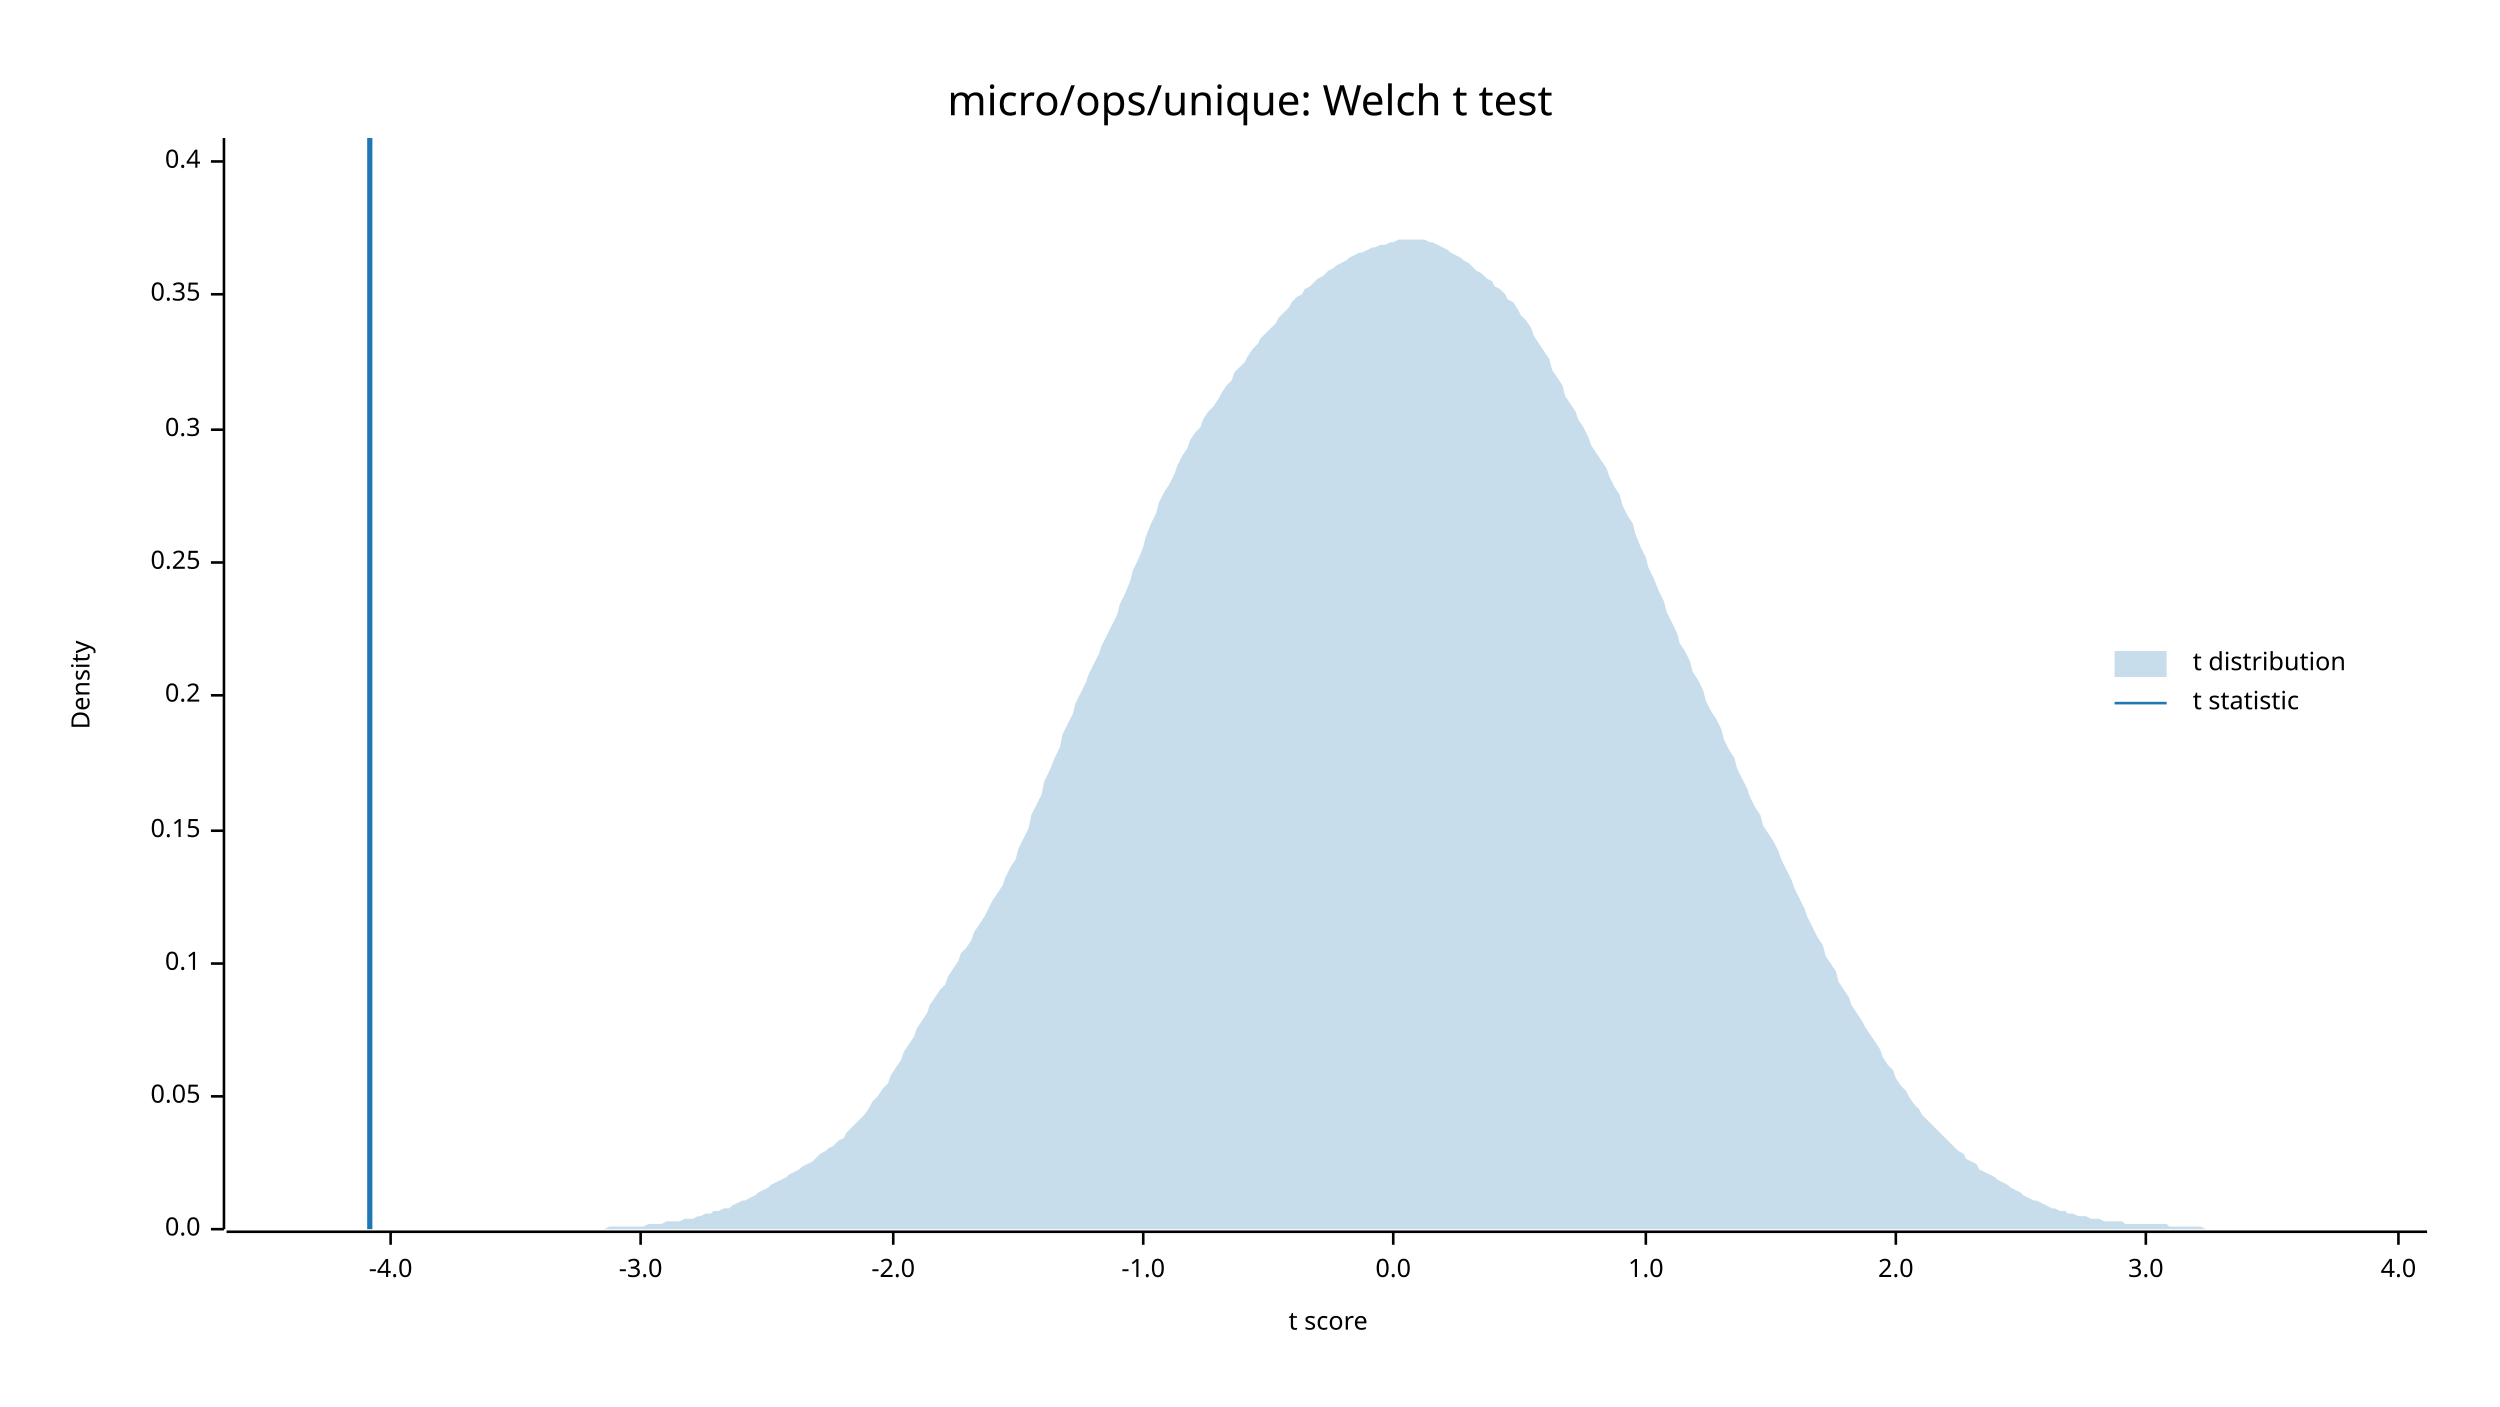
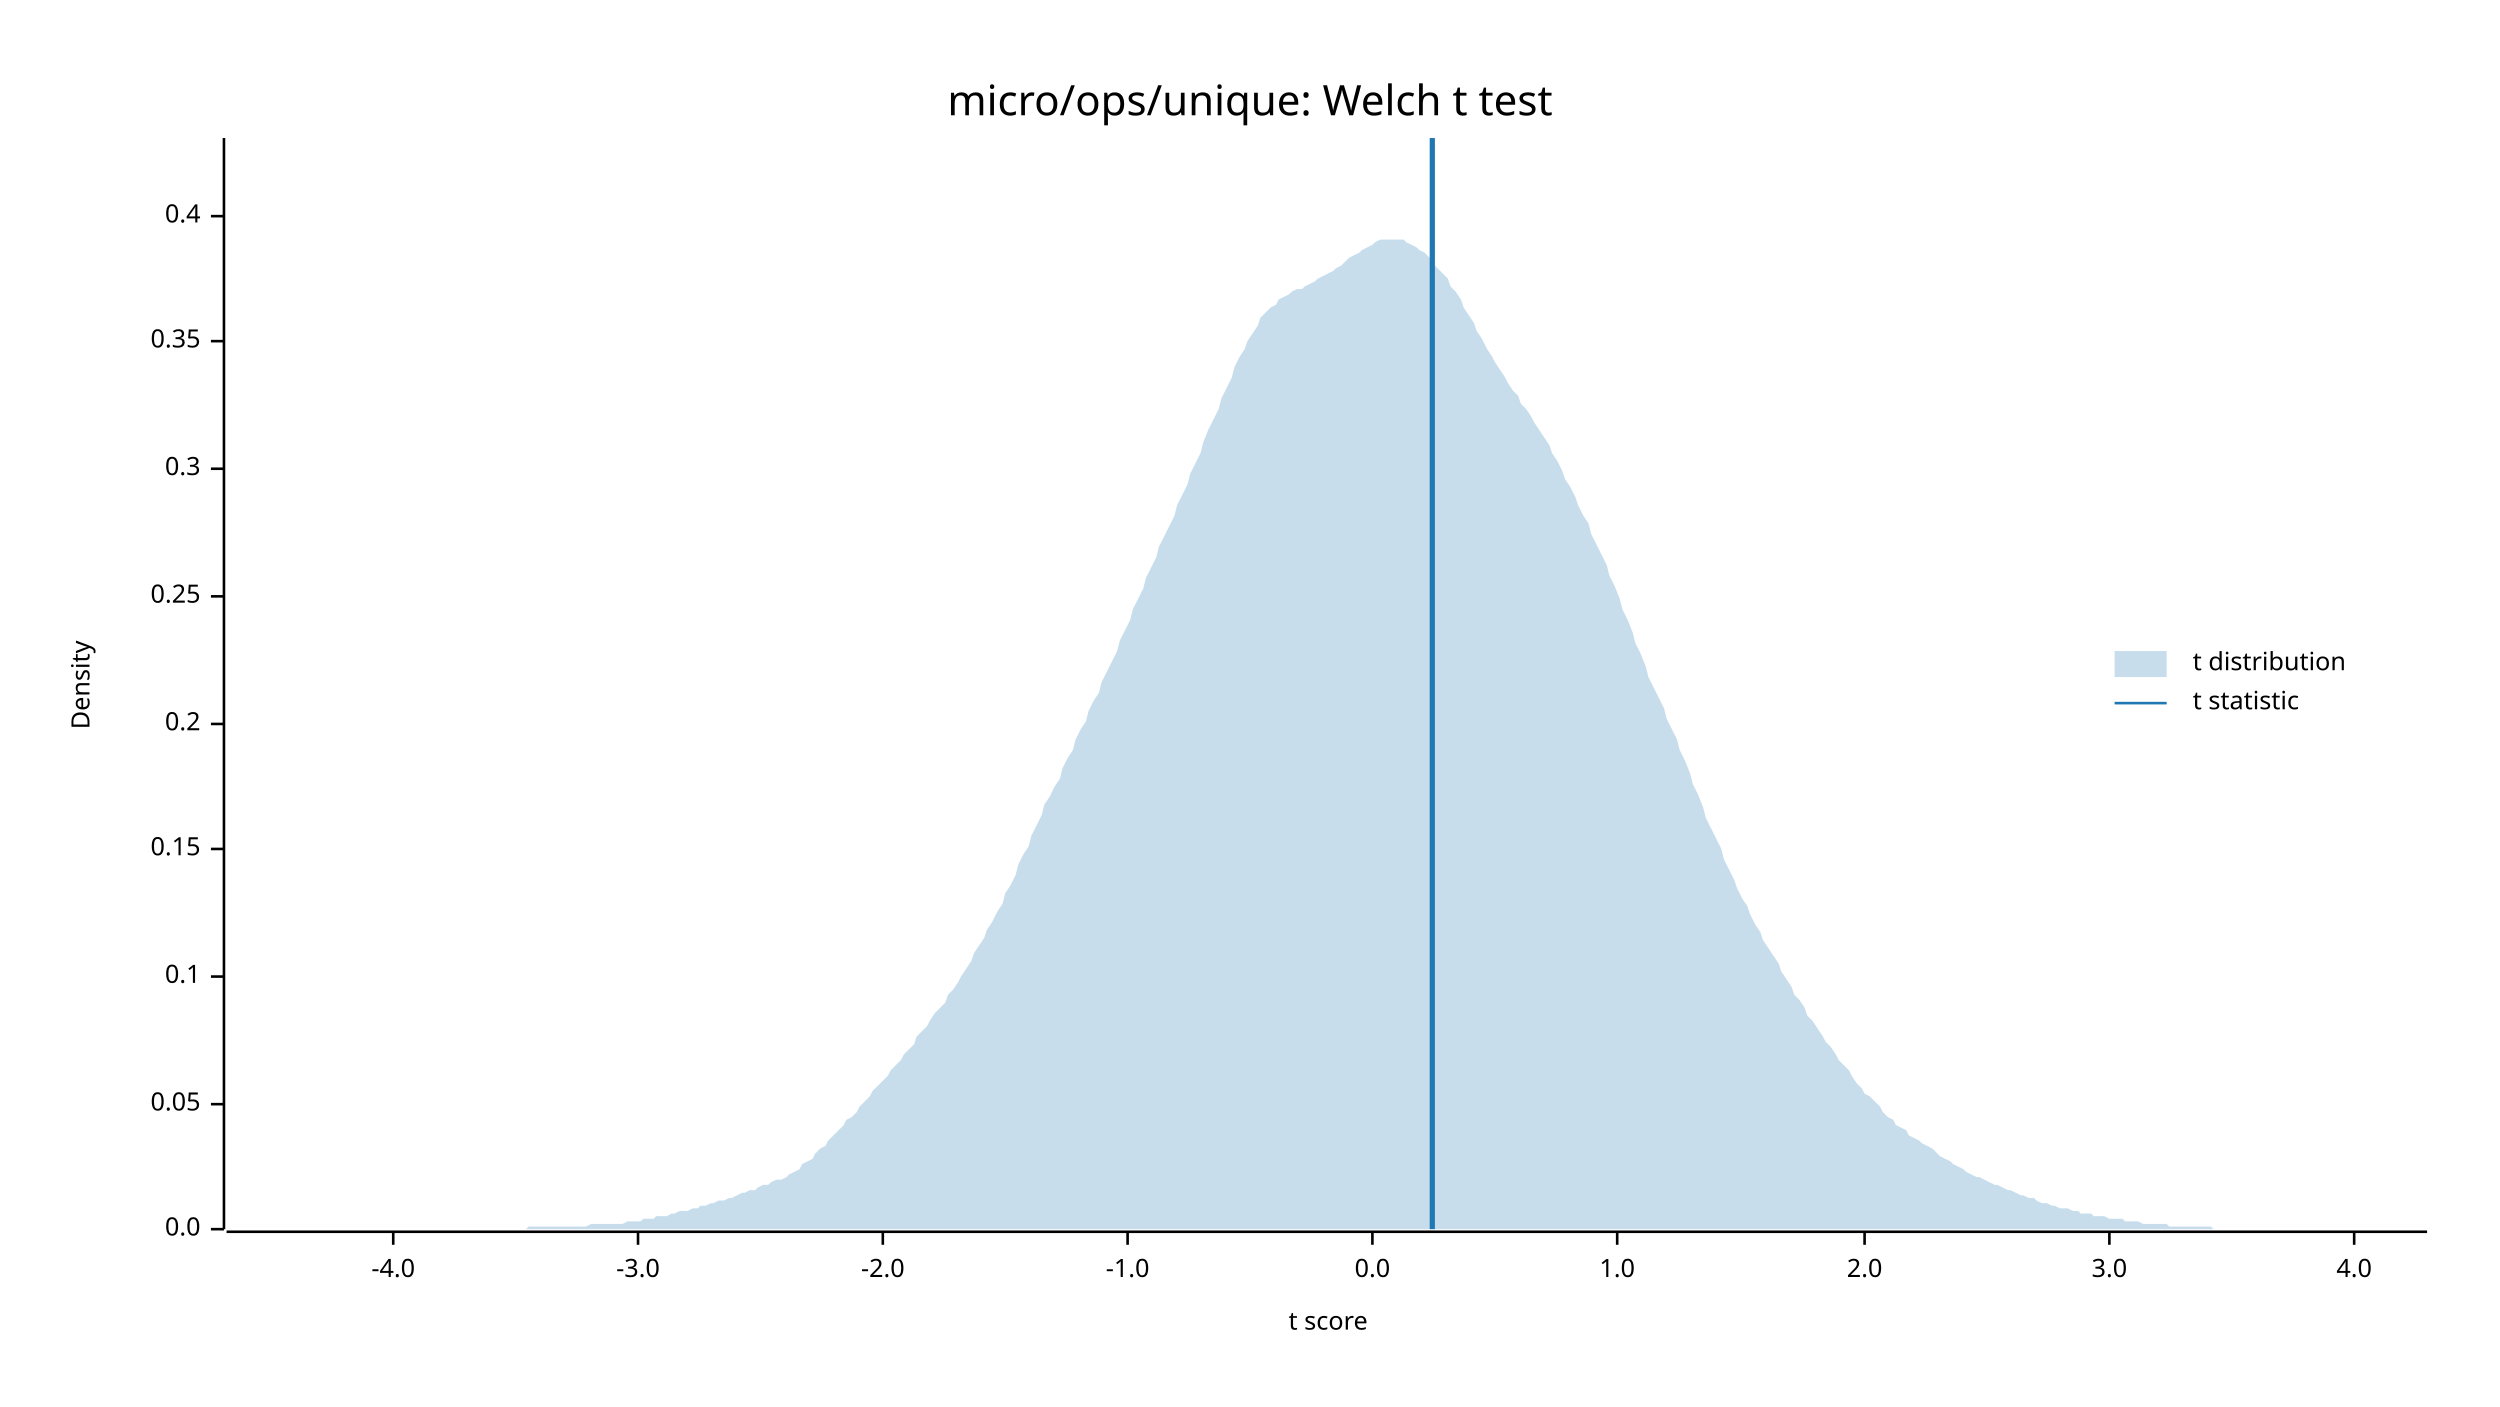
<svg xmlns="http://www.w3.org/2000/svg" width="960" height="540" viewBox="0 0 960 540">
  <text x="480" y="32" dy="0.76em" text-anchor="middle" font-family="sans-serif" font-size="16.129" opacity="1" fill="#000000">
micro/ops/unique: Welch t test
</text>
  <text x="27" y="263" dy="0.76em" text-anchor="middle" font-family="sans-serif" font-size="9.677" opacity="1" fill="#000000" transform="rotate(270, 27, 263)">
Density
</text>
  <text x="510" y="513" dy="-0.5ex" text-anchor="middle" font-family="sans-serif" font-size="9.677" opacity="1" fill="#000000">
t score
</text>
  <polyline fill="none" opacity="1" stroke="#000000" stroke-width="1" points="86,53 86,472 " />
  <text x="77" y="472" dy="0.5ex" text-anchor="end" font-family="sans-serif" font-size="9.677" opacity="1" fill="#000000">
0.0
</text>
  <polyline fill="none" opacity="1" stroke="#000000" stroke-width="1" points="81,472 86,472 " />
-   <text x="77" y="421" dy="0.5ex" text-anchor="end" font-family="sans-serif" font-size="9.677" opacity="1" fill="#000000">
+   <text x="77" y="424" dy="0.5ex" text-anchor="end" font-family="sans-serif" font-size="9.677" opacity="1" fill="#000000">
0.05
</text>
-   <polyline fill="none" opacity="1" stroke="#000000" stroke-width="1" points="81,421 86,421 " />
-   <text x="77" y="370" dy="0.5ex" text-anchor="end" font-family="sans-serif" font-size="9.677" opacity="1" fill="#000000">
+   <polyline fill="none" opacity="1" stroke="#000000" stroke-width="1" points="81,424 86,424 " />
+   <text x="77" y="375" dy="0.5ex" text-anchor="end" font-family="sans-serif" font-size="9.677" opacity="1" fill="#000000">
0.1
</text>
-   <polyline fill="none" opacity="1" stroke="#000000" stroke-width="1" points="81,370 86,370 " />
-   <text x="77" y="319" dy="0.5ex" text-anchor="end" font-family="sans-serif" font-size="9.677" opacity="1" fill="#000000">
+   <polyline fill="none" opacity="1" stroke="#000000" stroke-width="1" points="81,375 86,375 " />
+   <text x="77" y="326" dy="0.5ex" text-anchor="end" font-family="sans-serif" font-size="9.677" opacity="1" fill="#000000">
0.15
</text>
-   <polyline fill="none" opacity="1" stroke="#000000" stroke-width="1" points="81,319 86,319 " />
-   <text x="77" y="267" dy="0.5ex" text-anchor="end" font-family="sans-serif" font-size="9.677" opacity="1" fill="#000000">
+   <polyline fill="none" opacity="1" stroke="#000000" stroke-width="1" points="81,326 86,326 " />
+   <text x="77" y="278" dy="0.5ex" text-anchor="end" font-family="sans-serif" font-size="9.677" opacity="1" fill="#000000">
0.2
</text>
-   <polyline fill="none" opacity="1" stroke="#000000" stroke-width="1" points="81,267 86,267 " />
-   <text x="77" y="216" dy="0.5ex" text-anchor="end" font-family="sans-serif" font-size="9.677" opacity="1" fill="#000000">
+   <polyline fill="none" opacity="1" stroke="#000000" stroke-width="1" points="81,278 86,278 " />
+   <text x="77" y="229" dy="0.5ex" text-anchor="end" font-family="sans-serif" font-size="9.677" opacity="1" fill="#000000">
0.25
</text>
-   <polyline fill="none" opacity="1" stroke="#000000" stroke-width="1" points="81,216 86,216 " />
-   <text x="77" y="165" dy="0.5ex" text-anchor="end" font-family="sans-serif" font-size="9.677" opacity="1" fill="#000000">
+   <polyline fill="none" opacity="1" stroke="#000000" stroke-width="1" points="81,229 86,229 " />
+   <text x="77" y="180" dy="0.5ex" text-anchor="end" font-family="sans-serif" font-size="9.677" opacity="1" fill="#000000">
0.3
</text>
-   <polyline fill="none" opacity="1" stroke="#000000" stroke-width="1" points="81,165 86,165 " />
-   <text x="77" y="113" dy="0.5ex" text-anchor="end" font-family="sans-serif" font-size="9.677" opacity="1" fill="#000000">
+   <polyline fill="none" opacity="1" stroke="#000000" stroke-width="1" points="81,180 86,180 " />
+   <text x="77" y="131" dy="0.5ex" text-anchor="end" font-family="sans-serif" font-size="9.677" opacity="1" fill="#000000">
0.35
</text>
-   <polyline fill="none" opacity="1" stroke="#000000" stroke-width="1" points="81,113 86,113 " />
-   <text x="77" y="62" dy="0.5ex" text-anchor="end" font-family="sans-serif" font-size="9.677" opacity="1" fill="#000000">
+   <polyline fill="none" opacity="1" stroke="#000000" stroke-width="1" points="81,131 86,131 " />
+   <text x="77" y="83" dy="0.5ex" text-anchor="end" font-family="sans-serif" font-size="9.677" opacity="1" fill="#000000">
0.4
</text>
-   <polyline fill="none" opacity="1" stroke="#000000" stroke-width="1" points="81,62 86,62 " />
+   <polyline fill="none" opacity="1" stroke="#000000" stroke-width="1" points="81,83 86,83 " />
  <polyline fill="none" opacity="1" stroke="#000000" stroke-width="1" points="87,473 932,473 " />
-   <text x="150" y="483" dy="0.76em" text-anchor="middle" font-family="sans-serif" font-size="9.677" opacity="1" fill="#000000">
+   <text x="151" y="483" dy="0.76em" text-anchor="middle" font-family="sans-serif" font-size="9.677" opacity="1" fill="#000000">
-4.0
</text>
-   <polyline fill="none" opacity="1" stroke="#000000" stroke-width="1" points="150,473 150,478 " />
-   <text x="246" y="483" dy="0.76em" text-anchor="middle" font-family="sans-serif" font-size="9.677" opacity="1" fill="#000000">
+   <polyline fill="none" opacity="1" stroke="#000000" stroke-width="1" points="151,473 151,478 " />
+   <text x="245" y="483" dy="0.76em" text-anchor="middle" font-family="sans-serif" font-size="9.677" opacity="1" fill="#000000">
-3.0
</text>
-   <polyline fill="none" opacity="1" stroke="#000000" stroke-width="1" points="246,473 246,478 " />
-   <text x="343" y="483" dy="0.76em" text-anchor="middle" font-family="sans-serif" font-size="9.677" opacity="1" fill="#000000">
+   <polyline fill="none" opacity="1" stroke="#000000" stroke-width="1" points="245,473 245,478 " />
+   <text x="339" y="483" dy="0.76em" text-anchor="middle" font-family="sans-serif" font-size="9.677" opacity="1" fill="#000000">
-2.0
</text>
-   <polyline fill="none" opacity="1" stroke="#000000" stroke-width="1" points="343,473 343,478 " />
-   <text x="439" y="483" dy="0.76em" text-anchor="middle" font-family="sans-serif" font-size="9.677" opacity="1" fill="#000000">
+   <polyline fill="none" opacity="1" stroke="#000000" stroke-width="1" points="339,473 339,478 " />
+   <text x="433" y="483" dy="0.76em" text-anchor="middle" font-family="sans-serif" font-size="9.677" opacity="1" fill="#000000">
-1.0
</text>
-   <polyline fill="none" opacity="1" stroke="#000000" stroke-width="1" points="439,473 439,478 " />
-   <text x="535" y="483" dy="0.76em" text-anchor="middle" font-family="sans-serif" font-size="9.677" opacity="1" fill="#000000">
+   <polyline fill="none" opacity="1" stroke="#000000" stroke-width="1" points="433,473 433,478 " />
+   <text x="527" y="483" dy="0.76em" text-anchor="middle" font-family="sans-serif" font-size="9.677" opacity="1" fill="#000000">
0.0
</text>
-   <polyline fill="none" opacity="1" stroke="#000000" stroke-width="1" points="535,473 535,478 " />
-   <text x="632" y="483" dy="0.76em" text-anchor="middle" font-family="sans-serif" font-size="9.677" opacity="1" fill="#000000">
+   <polyline fill="none" opacity="1" stroke="#000000" stroke-width="1" points="527,473 527,478 " />
+   <text x="621" y="483" dy="0.76em" text-anchor="middle" font-family="sans-serif" font-size="9.677" opacity="1" fill="#000000">
1.0
</text>
-   <polyline fill="none" opacity="1" stroke="#000000" stroke-width="1" points="632,473 632,478 " />
-   <text x="728" y="483" dy="0.76em" text-anchor="middle" font-family="sans-serif" font-size="9.677" opacity="1" fill="#000000">
+   <polyline fill="none" opacity="1" stroke="#000000" stroke-width="1" points="621,473 621,478 " />
+   <text x="716" y="483" dy="0.76em" text-anchor="middle" font-family="sans-serif" font-size="9.677" opacity="1" fill="#000000">
2.0
</text>
-   <polyline fill="none" opacity="1" stroke="#000000" stroke-width="1" points="728,473 728,478 " />
-   <text x="824" y="483" dy="0.76em" text-anchor="middle" font-family="sans-serif" font-size="9.677" opacity="1" fill="#000000">
+   <polyline fill="none" opacity="1" stroke="#000000" stroke-width="1" points="716,473 716,478 " />
+   <text x="810" y="483" dy="0.76em" text-anchor="middle" font-family="sans-serif" font-size="9.677" opacity="1" fill="#000000">
3.0
</text>
-   <polyline fill="none" opacity="1" stroke="#000000" stroke-width="1" points="824,473 824,478 " />
-   <text x="921" y="483" dy="0.76em" text-anchor="middle" font-family="sans-serif" font-size="9.677" opacity="1" fill="#000000">
+   <polyline fill="none" opacity="1" stroke="#000000" stroke-width="1" points="810,473 810,478 " />
+   <text x="904" y="483" dy="0.76em" text-anchor="middle" font-family="sans-serif" font-size="9.677" opacity="1" fill="#000000">
4.0
</text>
-   <polyline fill="none" opacity="1" stroke="#000000" stroke-width="1" points="921,473 921,478 " />
-   <polygon opacity="0.25" fill="#1F78B4" points="87,472 88,472 90,472 92,472 93,472 95,472 97,472 98,472 100,472 102,472 103,472 105,472 107,472 109,472 110,472 112,472 114,472 115,472 117,472 119,472 120,472 122,472 124,472 125,472 127,472 129,472 131,472 132,472 134,472 136,472 137,472 139,472 141,472 142,472 144,472 146,472 147,472 149,472 151,472 153,472 154,472 156,472 158,472 159,472 161,472 163,472 164,472 166,472 168,472 169,472 171,472 173,472 175,472 176,472 178,472 180,472 181,472 183,472 185,472 186,472 188,472 190,472 191,472 193,472 195,472 197,472 198,472 200,472 202,472 203,472 205,472 207,472 208,472 210,472 212,472 214,472 215,472 217,472 219,472 220,472 222,472 224,472 225,472 227,472 229,472 230,472 232,472 234,471 236,471 237,471 239,471 241,471 242,471 244,471 246,471 247,471 249,470 251,470 252,470 254,470 256,469 258,469 259,469 261,469 263,468 264,468 266,468 268,467 269,467 271,466 273,466 274,465 276,465 278,464 280,464 281,463 283,462 285,461 286,461 288,460 290,459 291,458 293,457 295,456 296,455 298,454 300,453 302,452 303,451 305,450 307,449 308,448 310,447 312,446 313,445 315,443 317,442 318,441 320,440 322,438 324,437 325,435 327,433 329,431 330,430 332,428 334,425 335,423 337,421 339,418 341,416 342,413 344,410 346,407 347,404 349,401 351,398 352,395 354,392 356,389 357,386 359,383 361,380 363,378 364,375 366,372 368,369 369,366 371,364 373,361 374,358 376,355 378,352 379,350 381,346 383,343 385,340 386,337 388,333 390,330 391,326 393,322 395,318 396,313 398,309 400,305 401,300 403,296 405,291 407,287 408,282 410,278 412,274 413,270 415,266 417,262 418,259 420,255 422,251 423,248 425,244 427,240 429,236 430,232 432,228 434,223 435,219 437,215 439,210 440,206 442,201 444,197 445,193 447,189 449,186 451,182 452,179 454,175 456,172 457,169 459,166 461,164 462,161 464,158 466,156 468,153 469,151 471,148 473,146 474,143 476,141 478,139 479,137 481,134 483,132 484,130 486,128 488,126 490,124 491,122 493,120 495,118 496,116 498,114 500,113 501,111 503,110 505,108 506,107 508,106 510,104 512,103 513,102 515,101 517,100 518,99 520,98 522,97 523,97 525,96 527,95 528,95 530,94 532,94 534,93 535,93 537,92 539,92 540,92 542,92 544,92 545,92 547,92 549,93 550,93 552,94 554,95 556,96 557,97 559,98 561,99 562,100 564,101 566,103 567,104 569,105 571,107 573,108 574,110 576,111 578,113 579,115 581,116 583,119 584,121 586,123 588,126 589,129 591,132 593,135 595,138 596,142 598,145 600,148 601,152 603,155 605,158 606,161 608,164 610,168 611,171 613,174 615,177 617,180 618,183 620,187 622,190 623,194 625,198 627,201 628,205 630,210 632,214 633,218 635,222 637,227 639,231 640,235 642,239 644,243 645,247 647,250 649,254 650,258 652,261 654,265 655,269 657,273 659,276 661,280 662,284 664,288 666,291 667,295 669,299 671,303 672,306 674,310 676,313 677,317 679,320 681,323 683,327 684,330 686,334 688,338 689,341 691,345 693,349 694,352 696,356 698,360 700,363 701,367 703,370 705,373 706,377 708,380 710,383 711,386 713,389 715,392 716,394 718,397 720,400 722,403 723,406 725,409 727,411 728,414 730,417 732,419 733,421 735,424 737,426 738,428 740,430 742,432 744,434 745,435 747,437 749,439 750,440 752,442 754,443 755,445 757,446 759,447 760,449 762,450 764,451 766,452 767,453 769,454 771,455 772,456 774,457 776,458 777,459 779,460 781,461 782,461 784,462 786,463 788,464 789,464 791,465 793,465 794,466 796,466 798,467 799,467 801,467 803,468 804,468 806,468 808,469 810,469 811,469 813,469 815,469 816,470 818,470 820,470 821,470 823,470 825,470 827,470 828,470 830,470 832,470 833,471 835,471 837,471 838,471 840,471 842,471 843,471 845,471 847,472 849,472 850,472 852,472 854,472 855,472 857,472 859,472 860,472 862,472 864,472 865,472 867,472 869,472 871,472 872,472 874,472 876,472 877,472 879,472 881,472 882,472 884,472 886,472 887,472 889,472 891,472 893,472 894,472 896,472 898,472 899,472 901,472 903,472 904,472 906,472 908,472 909,472 911,472 913,472 915,472 916,472 918,472 920,472 921,472 923,472 925,472 926,472 928,472 930,472 932,472 932,472 87,472 " />
-   <polyline fill="none" opacity="1" stroke="#1F78B4" stroke-width="2" points="142,472 142,53 " />
+   <polyline fill="none" opacity="1" stroke="#000000" stroke-width="1" points="904,473 904,478 " />
+   <polygon opacity="0.25" fill="#1F78B4" points="87,472 88,472 90,472 92,472 93,472 95,472 97,472 98,472 100,472 102,472 103,472 105,472 107,472 109,472 110,472 112,472 114,472 115,472 117,472 119,472 120,472 122,472 124,472 125,472 127,472 129,472 131,472 132,472 134,472 136,472 137,472 139,472 141,472 142,472 144,472 146,472 147,472 149,472 151,472 153,472 154,472 156,472 158,472 159,472 161,472 163,472 164,472 166,472 168,472 169,472 171,472 173,472 175,472 176,472 178,472 180,472 181,472 183,472 185,472 186,472 188,472 190,472 191,472 193,472 195,472 197,472 198,472 200,472 202,472 203,471 205,471 207,471 208,471 210,471 212,471 214,471 215,471 217,471 219,471 220,471 222,471 224,471 225,471 227,470 229,470 230,470 232,470 234,470 236,470 237,470 239,470 241,469 242,469 244,469 246,469 247,468 249,468 251,468 252,467 254,467 256,467 258,466 259,466 261,465 263,465 264,465 266,464 268,464 269,463 271,463 273,462 274,462 276,461 278,461 280,460 281,460 283,459 285,458 286,458 288,457 290,457 291,456 293,455 295,455 296,454 298,453 300,453 302,452 303,451 305,450 307,449 308,447 310,446 312,445 313,443 315,441 317,440 318,438 320,436 322,434 324,432 325,430 327,429 329,427 330,425 332,423 334,421 335,419 337,417 339,415 341,413 342,411 344,409 346,407 347,405 349,403 351,401 352,398 354,396 356,394 357,392 359,389 361,387 363,385 364,382 366,380 368,377 369,375 371,372 373,369 374,366 376,363 378,360 379,357 381,354 383,350 385,347 386,343 388,340 390,336 391,332 393,328 395,325 396,321 398,317 400,313 401,309 403,306 405,302 407,299 408,295 410,291 412,288 413,284 415,280 417,277 418,273 420,269 422,266 423,262 425,258 427,254 429,250 430,246 432,242 434,238 435,234 437,230 439,226 440,222 442,218 444,214 445,210 447,206 449,202 451,198 452,194 454,190 456,186 457,182 459,178 461,174 462,170 464,165 466,161 468,157 469,153 471,149 473,145 474,141 476,137 478,134 479,131 481,128 483,125 484,122 486,120 488,118 490,117 491,115 493,114 495,113 496,112 498,111 500,111 501,110 503,109 505,108 506,107 508,106 510,105 512,104 513,103 515,102 517,100 518,99 520,98 522,97 523,96 525,95 527,94 528,93 530,92 532,92 534,92 535,92 537,92 539,92 540,93 542,94 544,95 545,96 547,97 549,99 550,101 552,103 554,105 556,107 557,110 559,112 561,115 562,118 564,121 566,124 567,127 569,130 571,134 573,137 574,139 576,142 578,145 579,147 581,150 583,152 584,155 586,157 588,160 589,162 591,165 593,168 595,171 596,174 598,177 600,181 601,184 603,187 605,191 606,194 608,198 610,201 611,205 613,209 615,213 617,217 618,221 620,225 622,230 623,234 625,238 627,243 628,247 630,251 632,256 633,260 635,264 637,268 639,272 640,276 642,280 644,284 645,288 647,292 649,297 650,301 652,305 654,310 655,314 657,318 659,322 661,326 662,330 664,334 666,338 667,341 669,345 671,348 672,351 674,355 676,358 677,361 679,364 681,367 683,370 684,373 686,376 688,379 689,382 691,384 693,387 694,390 696,392 698,395 700,398 701,400 703,402 705,405 706,407 708,409 710,411 711,413 713,416 715,418 716,420 718,421 720,423 722,425 723,427 725,429 727,430 728,432 730,433 732,434 733,436 735,437 737,438 738,439 740,440 742,441 744,443 745,444 747,445 749,446 750,447 752,448 754,449 755,450 757,451 759,452 760,452 762,453 764,454 766,455 767,455 769,456 771,457 772,457 774,458 776,459 777,459 779,460 781,460 782,461 784,462 786,462 788,463 789,463 791,464 793,464 794,464 796,465 798,465 799,466 801,466 803,466 804,467 806,467 808,467 810,468 811,468 813,468 815,468 816,469 818,469 820,469 821,469 823,470 825,470 827,470 828,470 830,470 832,470 833,471 835,471 837,471 838,471 840,471 842,471 843,471 845,471 847,471 849,471 850,472 852,472 854,472 855,472 857,472 859,472 860,472 862,472 864,472 865,472 867,472 869,472 871,472 872,472 874,472 876,472 877,472 879,472 881,472 882,472 884,472 886,472 887,472 889,472 891,472 893,472 894,472 896,472 898,472 899,472 901,472 903,472 904,472 906,472 908,472 909,472 911,472 913,472 915,472 916,472 918,472 920,472 921,472 923,472 925,472 926,472 928,472 930,472 932,472 932,472 87,472 " />
+   <polyline fill="none" opacity="1" stroke="#1F78B4" stroke-width="2" points="550,472 550,53 " />
  <text x="842" y="250" dy="0.76em" text-anchor="start" font-family="sans-serif" font-size="9.677" opacity="1" fill="#000000">
t distribution
</text>
  <text x="842" y="265" dy="0.76em" text-anchor="start" font-family="sans-serif" font-size="9.677" opacity="1" fill="#000000">
t statistic
</text>
  <rect x="812" y="250" width="20" height="10" opacity="0.25" fill="#1F78B4" stroke="none" />
  <polyline fill="none" opacity="1" stroke="#1F78B4" stroke-width="1" points="812,270 832,270 " />
</svg>
